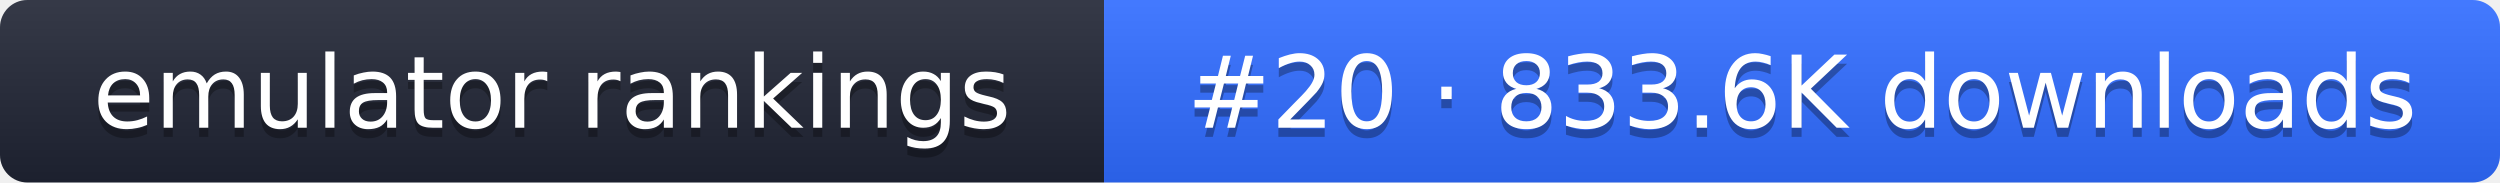
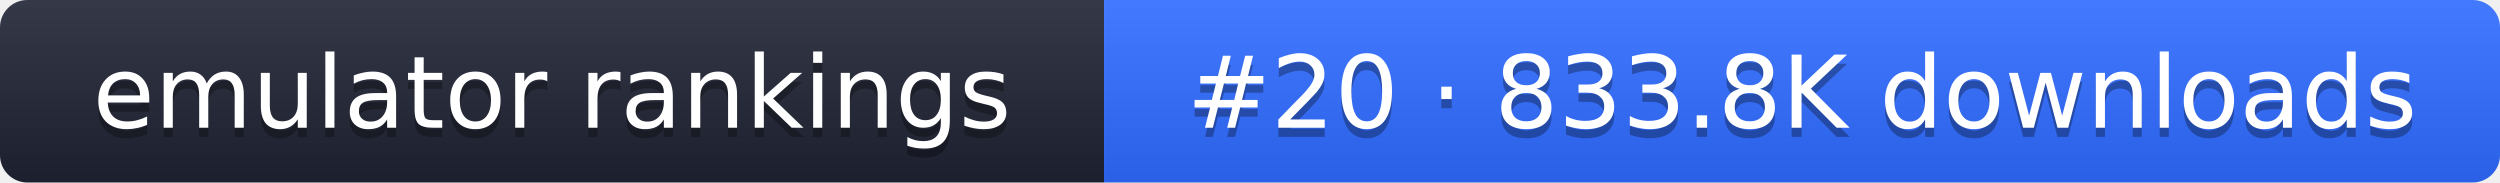
- <svg xmlns="http://www.w3.org/2000/svg" width="274" height="20" role="img" aria-label="emulator rankings: #20 · 833.6K downloads">
+ <svg xmlns="http://www.w3.org/2000/svg" width="274" height="20" role="img" aria-label="emulator rankings: #20 · 833.8K downloads">
  <linearGradient id="g" x2="0" y2="100%">
    <stop offset="0" stop-color="#fff" stop-opacity=".1" />
    <stop offset="1" stop-opacity=".1" />
  </linearGradient>
  <clipPath id="r">
    <rect width="274" height="20" rx="3" fill="#fff" />
  </clipPath>
  <g clip-path="url(#r)">
    <rect width="121" height="20" fill="#1f2433" />
    <rect x="121" width="153" height="20" fill="#2f6bff" />
    <rect width="274" height="20" fill="url(#g)" />
  </g>
  <g fill="#fff" text-anchor="middle" font-family="Verdana,DejaVu Sans,sans-serif" font-size="11">
    <text x="60.5" y="15" fill="#010101" fill-opacity=".3">emulator rankings</text>
    <text x="60.5" y="14">emulator rankings</text>
-     <text x="197.5" y="15" fill="#010101" fill-opacity=".3">#20 · 833.6K downloads</text>
-     <text x="197.5" y="14">#20 · 833.6K downloads</text>
+     <text x="197.5" y="15" fill="#010101" fill-opacity=".3">#20 · 833.8K downloads</text>
+     <text x="197.5" y="14">#20 · 833.8K downloads</text>
  </g>
</svg>
